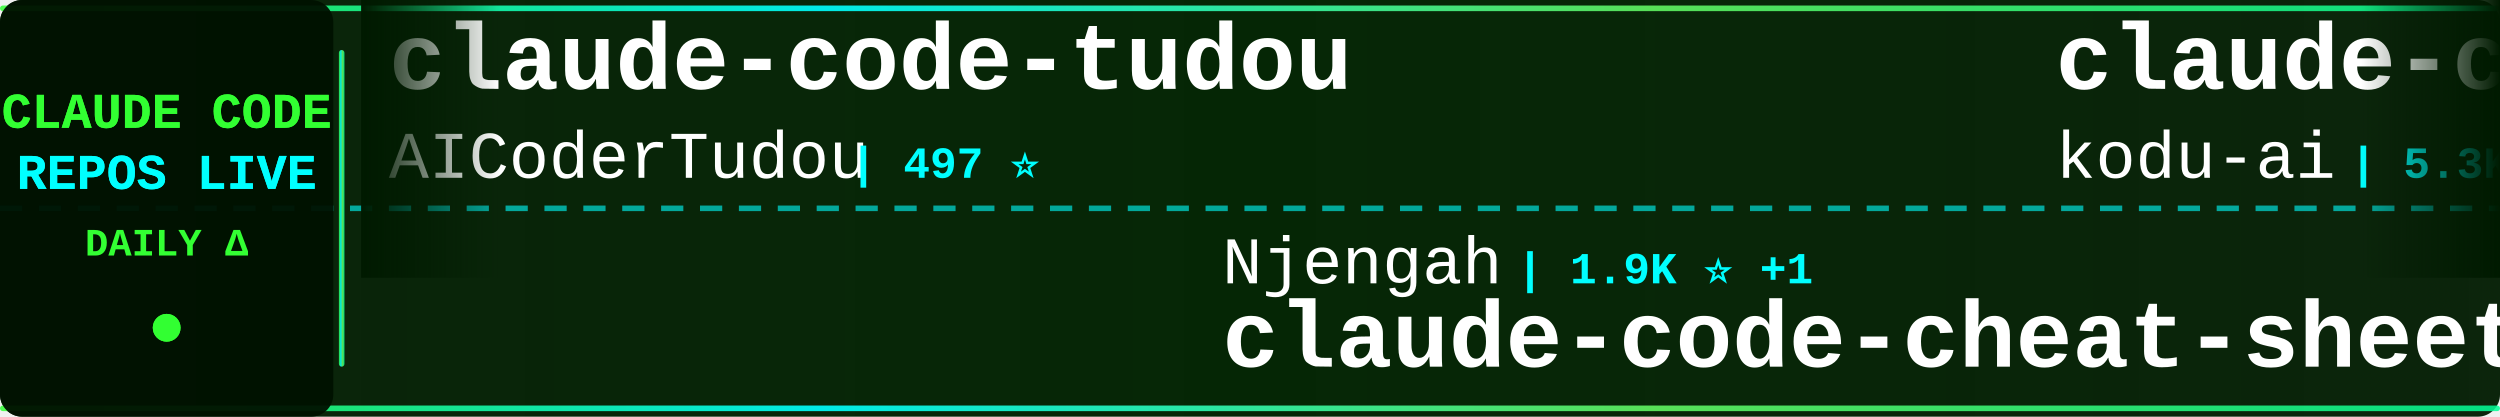
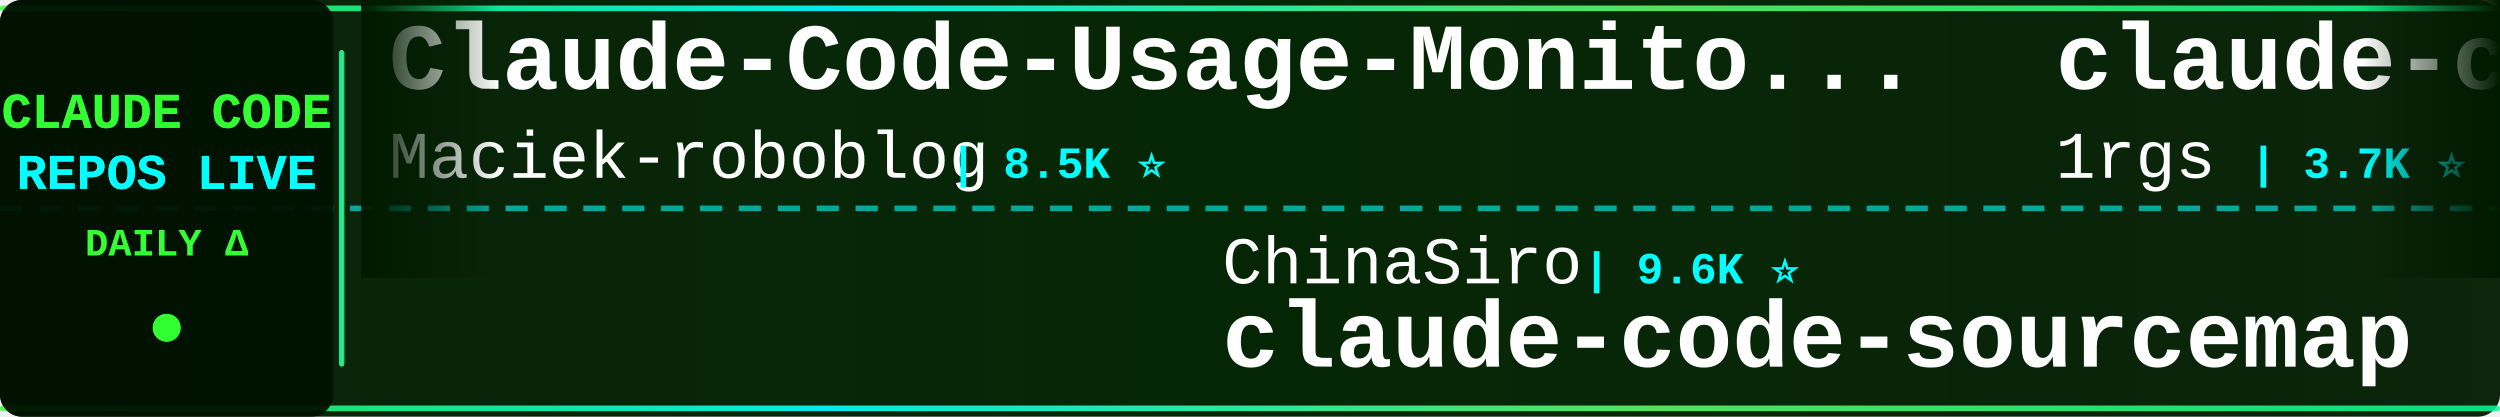
<svg xmlns="http://www.w3.org/2000/svg" width="900" height="150">
  <defs>
    <linearGradient id="tickerBg" x1="0%" y1="0%" x2="100%" y2="0%">
      <stop offset="0%" style="stop-color:#001a00;stop-opacity:0.95" />
      <stop offset="50%" style="stop-color:#002200;stop-opacity:0.98" />
      <stop offset="100%" style="stop-color:#001a00;stop-opacity:0.95" />
    </linearGradient>
    <linearGradient id="borderGrad" x1="0%" y1="0%" x2="100%" y2="0%">
      <stop offset="0%" style="stop-color:#33ff33;stop-opacity:0.85">
        <animate attributeName="stop-opacity" values="0.85;1;0.85" dur="2s" repeatCount="indefinite" />
      </stop>
      <stop offset="33%" style="stop-color:#00ffff;stop-opacity:0.9">
        <animate attributeName="stop-opacity" values="0.9;1;0.9" dur="2.2s" repeatCount="indefinite" />
      </stop>
      <stop offset="66%" style="stop-color:#66ff66;stop-opacity:0.85">
        <animate attributeName="stop-opacity" values="0.85;1;0.85" dur="1.8s" repeatCount="indefinite" />
      </stop>
      <stop offset="100%" style="stop-color:#00ff99;stop-opacity:0.85">
        <animate attributeName="stop-opacity" values="0.85;1;0.85" dur="2s" repeatCount="indefinite" />
      </stop>
    </linearGradient>
    <filter id="textGlow">
      <feGaussianBlur stdDeviation="0.1" result="coloredBlur" />
      <feMerge>
        <feMergeNode in="coloredBlur" />
        <feMergeNode in="SourceGraphic" />
      </feMerge>
    </filter>
    <filter id="metricGlow">
      <feGaussianBlur stdDeviation="0.2" result="coloredBlur" />
      <feMerge>
        <feMergeNode in="coloredBlur" />
        <feMergeNode in="SourceGraphic" />
      </feMerge>
    </filter>
    <linearGradient id="leftFade" x1="0%" y1="0%" x2="100%" y2="0%">
      <stop offset="0%" style="stop-color:#001a00;stop-opacity:1" />
      <stop offset="100%" style="stop-color:#001a00;stop-opacity:0" />
    </linearGradient>
    <linearGradient id="rightFade" x1="0%" y1="0%" x2="100%" y2="0%">
      <stop offset="0%" style="stop-color:#001a00;stop-opacity:0" />
      <stop offset="100%" style="stop-color:#001a00;stop-opacity:1" />
    </linearGradient>
  </defs>
  <rect width="900" height="150" fill="url(#tickerBg)" rx="8" />
  <rect x="0" y="2" width="900" height="2" fill="url(#borderGrad)" rx="1" />
  <rect x="0" y="146" width="900" height="2" fill="url(#borderGrad)" rx="1" />
  <line x1="0" y1="75" x2="900" y2="75" stroke="#00ffff" stroke-width="2" stroke-dasharray="8 6" opacity="0.6" />
  <rect x="0" y="0" width="120" height="150" fill="#001100" opacity="0.95" rx="8" />
  <text x="60" y="46" font-family="'Courier New', monospace" font-size="18" font-weight="bold" fill="#33ff33" text-anchor="middle" filter="url(#textGlow)">
    CLAUDE CODE
  </text>
  <text x="60" y="68" font-family="'Courier New', monospace" font-size="18" font-weight="bold" fill="#00ffff" text-anchor="middle" filter="url(#textGlow)">
    REPOS LIVE
  </text>
  <text x="60" y="92" font-family="'Courier New', monospace" font-size="14" font-weight="bold" fill="#33ff33" text-anchor="middle">
    DAILY Δ
  </text>
  <circle cx="60" cy="118" r="5" fill="#33ff33" filter="url(#metricGlow)">
    <animate attributeName="r" values="4;6;4" dur="1.5s" repeatCount="indefinite" />
    <animate attributeName="opacity" values="0.6;1;0.6" dur="1.5s" repeatCount="indefinite" />
  </circle>
  <rect x="122" y="18" width="2" height="114" fill="url(#borderGrad)" rx="1" />
  <clipPath id="tickerClip">
    <rect x="130" y="0" width="770" height="150" />
  </clipPath>
  <g clip-path="url(#tickerClip)">
    <g id="tickerItems">
      <animateTransform attributeName="transform" attributeType="XML" type="translate" from="0 0" to="-3000 0" dur="54s" repeatCount="indefinite" />
      <g transform="translate(0, 0)">
-         <text x="140" y="32" font-family="'Courier New', monospace" font-size="34" font-weight="bold" fill="#ffffff">claude-code-tudou</text>
-         <text x="140" y="64" font-family="'Courier New', monospace" font-size="24" font-weight="normal" fill="#ffffff" opacity="1.0">AICoderTudou</text>
-         <text x="306" y="64" font-family="'Courier New', monospace" font-size="16" font-weight="bold" fill="#00ffff"> | 497 ⭐</text>
+         <text x="140" y="32" font-family="'Courier New', monospace" font-size="34" font-weight="bold" fill="#ffffff">Claude-Code-Usage-Monito...</text>
+         <text x="140" y="64" font-family="'Courier New', monospace" font-size="24" font-weight="normal" fill="#ffffff" opacity="1.0">Maciek-roboblog</text>
+         <text x="342" y="64" font-family="'Courier New', monospace" font-size="16" font-weight="bold" fill="#00ffff"> | 8.5K ⭐</text>
      </g>
      <g transform="translate(300, 0)">
-         <text x="140" y="102" font-family="'Courier New', monospace" font-size="24" font-weight="normal" fill="#ffffff" opacity="1.0">Njengah</text>
-         <text x="246" y="102" font-family="'Courier New', monospace" font-size="16" font-weight="bold" fill="#00ffff"> | 1.9K ⭐ +1</text>
-         <text x="140" y="132" font-family="'Courier New', monospace" font-size="34" font-weight="bold" fill="#ffffff">claude-code-cheat-sheet</text>
+         <text x="140" y="102" font-family="'Courier New', monospace" font-size="24" font-weight="normal" fill="#ffffff" opacity="1.0">ChinaSiro</text>
+         <text x="270" y="102" font-family="'Courier New', monospace" font-size="16" font-weight="bold" fill="#00ffff"> | 9.6K ⭐</text>
+         <text x="140" y="132" font-family="'Courier New', monospace" font-size="34" font-weight="bold" fill="#ffffff">claude-code-sourcemap</text>
      </g>
      <g transform="translate(600, 0)">
-         <text x="140" y="32" font-family="'Courier New', monospace" font-size="34" font-weight="bold" fill="#ffffff">claude-coder</text>
-         <text x="140" y="64" font-family="'Courier New', monospace" font-size="24" font-weight="normal" fill="#ffffff" opacity="1.0">kodu-ai</text>
-         <text x="246" y="64" font-family="'Courier New', monospace" font-size="16" font-weight="bold" fill="#00ffff"> | 5.3K ⭐</text>
+         <text x="140" y="32" font-family="'Courier New', monospace" font-size="34" font-weight="bold" fill="#ffffff">claude-code-proxy</text>
+         <text x="140" y="64" font-family="'Courier New', monospace" font-size="24" font-weight="normal" fill="#ffffff" opacity="1.0">1rgs</text>
+         <text x="210" y="64" font-family="'Courier New', monospace" font-size="16" font-weight="bold" fill="#00ffff"> | 3.7K ⭐</text>
      </g>
      <g transform="translate(900, 0)">
-         <text x="140" y="102" font-family="'Courier New', monospace" font-size="24" font-weight="normal" fill="#ffffff" opacity="1.0">Windy3f3f3f3f</text>
-         <text x="318" y="102" font-family="'Courier New', monospace" font-size="16" font-weight="bold" fill="#00ffff"> | 2.5K ⭐</text>
-         <text x="140" y="132" font-family="'Courier New', monospace" font-size="34" font-weight="bold" fill="#ffffff">claude-code-from-scratch</text>
+         <text x="140" y="102" font-family="'Courier New', monospace" font-size="24" font-weight="normal" fill="#ffffff" opacity="1.0">https-deeplearning-ai</text>
+         <text x="414" y="102" font-family="'Courier New', monospace" font-size="16" font-weight="bold" fill="#00ffff"> | 536 ⭐</text>
+         <text x="140" y="132" font-family="'Courier New', monospace" font-size="34" font-weight="bold" fill="#ffffff">sc-claude-code-files</text>
      </g>
      <g transform="translate(1200, 0)">
        <text x="140" y="32" font-family="'Courier New', monospace" font-size="34" font-weight="bold" fill="#ffffff">edmunds-claude-code</text>
        <text x="140" y="64" font-family="'Courier New', monospace" font-size="24" font-weight="normal" fill="#ffffff" opacity="1.0">edmund-io</text>
        <text x="270" y="64" font-family="'Courier New', monospace" font-size="16" font-weight="bold" fill="#00ffff"> | 1.5K ⭐</text>
      </g>
      <g transform="translate(1500, 0)">
-         <text x="140" y="102" font-family="'Courier New', monospace" font-size="24" font-weight="normal" fill="#ffffff" opacity="1.0">OneRedOak</text>
-         <text x="270" y="102" font-family="'Courier New', monospace" font-size="16" font-weight="bold" fill="#00ffff"> | 3.9K ⭐</text>
-         <text x="140" y="132" font-family="'Courier New', monospace" font-size="34" font-weight="bold" fill="#ffffff">claude-code-workflows</text>
+         <text x="140" y="102" font-family="'Courier New', monospace" font-size="24" font-weight="normal" fill="#ffffff" opacity="1.0">Cranot</text>
+         <text x="234" y="102" font-family="'Courier New', monospace" font-size="16" font-weight="bold" fill="#00ffff"> | 2.8K ⭐</text>
+         <text x="140" y="132" font-family="'Courier New', monospace" font-size="34" font-weight="bold" fill="#ffffff">claude-code-guide</text>
      </g>
      <g transform="translate(1800, 0)">
-         <text x="140" y="32" font-family="'Courier New', monospace" font-size="34" font-weight="bold" fill="#ffffff">claude-code-guide</text>
-         <text x="140" y="64" font-family="'Courier New', monospace" font-size="24" font-weight="normal" fill="#ffffff" opacity="1.0">Cranot</text>
-         <text x="234" y="64" font-family="'Courier New', monospace" font-size="16" font-weight="bold" fill="#00ffff"> | 2.8K ⭐</text>
+         <text x="140" y="32" font-family="'Courier New', monospace" font-size="34" font-weight="bold" fill="#ffffff">skills</text>
+         <text x="140" y="64" font-family="'Courier New', monospace" font-size="24" font-weight="normal" fill="#ffffff" opacity="1.0">anthropics</text>
+         <text x="282" y="64" font-family="'Courier New', monospace" font-size="16" font-weight="bold" fill="#00ffff"> | 164.1K ⭐ +18</text>
      </g>
      <g transform="translate(2100, 0)">
-         <text x="140" y="102" font-family="'Courier New', monospace" font-size="24" font-weight="normal" fill="#ffffff" opacity="1.0">Piebald-AI</text>
-         <text x="282" y="102" font-family="'Courier New', monospace" font-size="16" font-weight="bold" fill="#00ffff"> | 12.0K ⭐ +5</text>
-         <text x="140" y="132" font-family="'Courier New', monospace" font-size="34" font-weight="bold" fill="#ffffff">claude-code-system-promp...</text>
+         <text x="140" y="102" font-family="'Courier New', monospace" font-size="24" font-weight="normal" fill="#ffffff" opacity="1.0">zebbern</text>
+         <text x="246" y="102" font-family="'Courier New', monospace" font-size="16" font-weight="bold" fill="#00ffff"> | 4.4K ⭐ +1</text>
+         <text x="140" y="132" font-family="'Courier New', monospace" font-size="34" font-weight="bold" fill="#ffffff">claude-code-guide</text>
      </g>
      <g transform="translate(2400, 0)">
-         <text x="140" y="32" font-family="'Courier New', monospace" font-size="34" font-weight="bold" fill="#ffffff">claude-code-telegram</text>
-         <text x="140" y="64" font-family="'Courier New', monospace" font-size="24" font-weight="normal" fill="#ffffff" opacity="1.0">RichardAtCT</text>
-         <text x="294" y="64" font-family="'Courier New', monospace" font-size="16" font-weight="bold" fill="#00ffff"> | 2.7K ⭐</text>
+         <text x="140" y="32" font-family="'Courier New', monospace" font-size="34" font-weight="bold" fill="#ffffff">claude-code-webui</text>
+         <text x="140" y="64" font-family="'Courier New', monospace" font-size="24" font-weight="normal" fill="#ffffff" opacity="1.0">sugyan</text>
+         <text x="234" y="64" font-family="'Courier New', monospace" font-size="16" font-weight="bold" fill="#00ffff"> | 1.1K ⭐ -1</text>
      </g>
      <g transform="translate(2700, 0)">
-         <text x="140" y="102" font-family="'Courier New', monospace" font-size="24" font-weight="normal" fill="#ffffff" opacity="1.0">davila7</text>
-         <text x="246" y="102" font-family="'Courier New', monospace" font-size="16" font-weight="bold" fill="#00ffff"> | 29.9K ⭐ +4</text>
-         <text x="140" y="132" font-family="'Courier New', monospace" font-size="34" font-weight="bold" fill="#ffffff">claude-code-templates</text>
+         <text x="140" y="102" font-family="'Courier New', monospace" font-size="24" font-weight="normal" fill="#ffffff" opacity="1.0">hangsman</text>
+         <text x="258" y="102" font-family="'Courier New', monospace" font-size="16" font-weight="bold" fill="#00ffff"> | 787 ⭐</text>
+         <text x="140" y="132" font-family="'Courier New', monospace" font-size="34" font-weight="bold" fill="#ffffff">claude-code-source</text>
      </g>
      <g transform="translate(3000, 0)">
-         <text x="140" y="32" font-family="'Courier New', monospace" font-size="34" font-weight="bold" fill="#ffffff">claude-code-tudou</text>
-         <text x="140" y="64" font-family="'Courier New', monospace" font-size="24" font-weight="normal" fill="#ffffff" opacity="1.0">AICoderTudou</text>
-         <text x="306" y="64" font-family="'Courier New', monospace" font-size="16" font-weight="bold" fill="#00ffff"> | 497 ⭐</text>
+         <text x="140" y="32" font-family="'Courier New', monospace" font-size="34" font-weight="bold" fill="#ffffff">Claude-Code-Usage-Monito...</text>
+         <text x="140" y="64" font-family="'Courier New', monospace" font-size="24" font-weight="normal" fill="#ffffff" opacity="1.0">Maciek-roboblog</text>
+         <text x="342" y="64" font-family="'Courier New', monospace" font-size="16" font-weight="bold" fill="#00ffff"> | 8.5K ⭐</text>
      </g>
      <g transform="translate(3300, 0)">
-         <text x="140" y="102" font-family="'Courier New', monospace" font-size="24" font-weight="normal" fill="#ffffff" opacity="1.0">Njengah</text>
-         <text x="246" y="102" font-family="'Courier New', monospace" font-size="16" font-weight="bold" fill="#00ffff"> | 1.9K ⭐ +1</text>
-         <text x="140" y="132" font-family="'Courier New', monospace" font-size="34" font-weight="bold" fill="#ffffff">claude-code-cheat-sheet</text>
+         <text x="140" y="102" font-family="'Courier New', monospace" font-size="24" font-weight="normal" fill="#ffffff" opacity="1.0">ChinaSiro</text>
+         <text x="270" y="102" font-family="'Courier New', monospace" font-size="16" font-weight="bold" fill="#00ffff"> | 9.6K ⭐</text>
+         <text x="140" y="132" font-family="'Courier New', monospace" font-size="34" font-weight="bold" fill="#ffffff">claude-code-sourcemap</text>
      </g>
      <g transform="translate(3600, 0)">
-         <text x="140" y="32" font-family="'Courier New', monospace" font-size="34" font-weight="bold" fill="#ffffff">claude-coder</text>
-         <text x="140" y="64" font-family="'Courier New', monospace" font-size="24" font-weight="normal" fill="#ffffff" opacity="1.0">kodu-ai</text>
-         <text x="246" y="64" font-family="'Courier New', monospace" font-size="16" font-weight="bold" fill="#00ffff"> | 5.3K ⭐</text>
+         <text x="140" y="32" font-family="'Courier New', monospace" font-size="34" font-weight="bold" fill="#ffffff">claude-code-proxy</text>
+         <text x="140" y="64" font-family="'Courier New', monospace" font-size="24" font-weight="normal" fill="#ffffff" opacity="1.0">1rgs</text>
+         <text x="210" y="64" font-family="'Courier New', monospace" font-size="16" font-weight="bold" fill="#00ffff"> | 3.7K ⭐</text>
      </g>
      <g transform="translate(3900, 0)">
-         <text x="140" y="102" font-family="'Courier New', monospace" font-size="24" font-weight="normal" fill="#ffffff" opacity="1.0">Windy3f3f3f3f</text>
-         <text x="318" y="102" font-family="'Courier New', monospace" font-size="16" font-weight="bold" fill="#00ffff"> | 2.5K ⭐</text>
-         <text x="140" y="132" font-family="'Courier New', monospace" font-size="34" font-weight="bold" fill="#ffffff">claude-code-from-scratch</text>
+         <text x="140" y="102" font-family="'Courier New', monospace" font-size="24" font-weight="normal" fill="#ffffff" opacity="1.0">https-deeplearning-ai</text>
+         <text x="414" y="102" font-family="'Courier New', monospace" font-size="16" font-weight="bold" fill="#00ffff"> | 536 ⭐</text>
+         <text x="140" y="132" font-family="'Courier New', monospace" font-size="34" font-weight="bold" fill="#ffffff">sc-claude-code-files</text>
      </g>
    </g>
  </g>
  <rect x="130" y="0" width="50" height="100" fill="url(#leftFade)" />
  <rect x="850" y="0" width="50" height="100" fill="url(#rightFade)" />
</svg>
